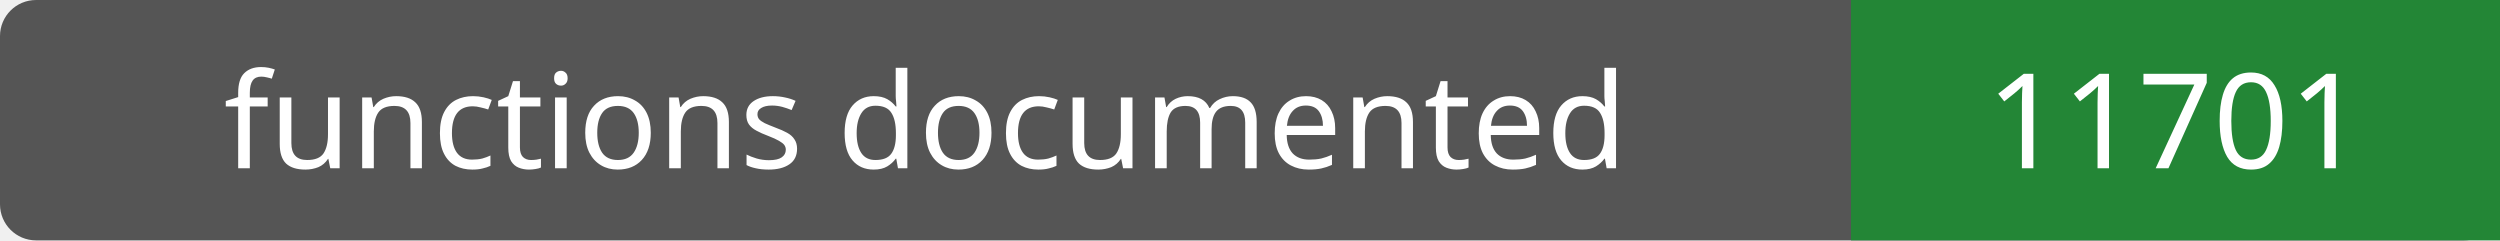
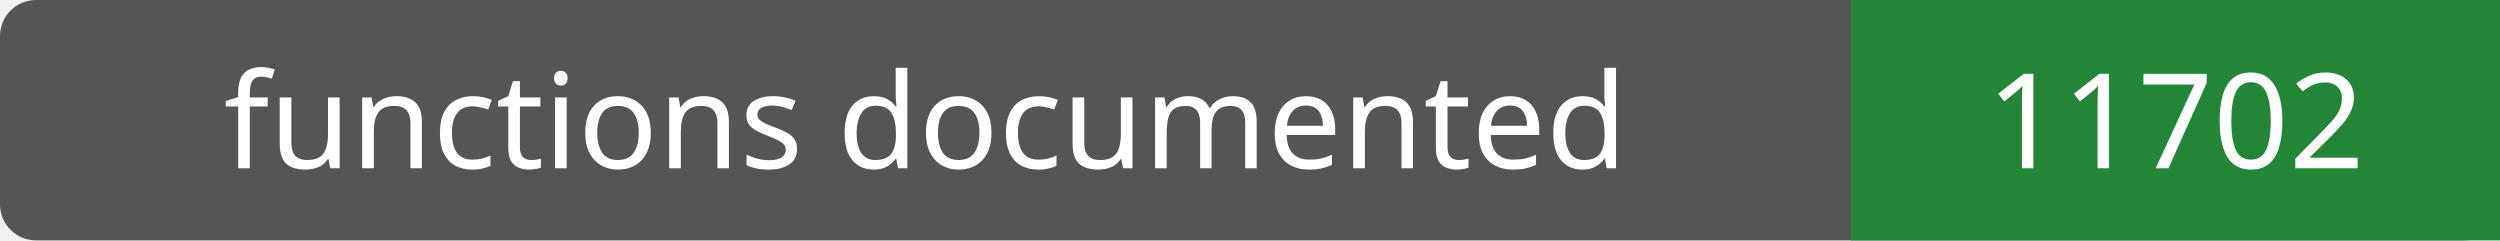
- <svg xmlns="http://www.w3.org/2000/svg" width="208" height="20" role="img" aria-label="functions documented: 11701">
+ <svg xmlns="http://www.w3.org/2000/svg" width="208" height="20" role="img" aria-label="functions documented: 11702">
  <rect width="208" height="20" rx="3" fill="#555" />
  <path fill="#238636" d="M154 0h54v20H154z" />
  <g fill="#fff" text-anchor="middle" font-family="Verdana,sans-serif" font-size="11">
    <text x="77.0" y="14">functions documented</text>
-     <text x="181.0" y="14">11701</text>
+     <text x="181.0" y="14">11702</text>
  </g>
</svg>
